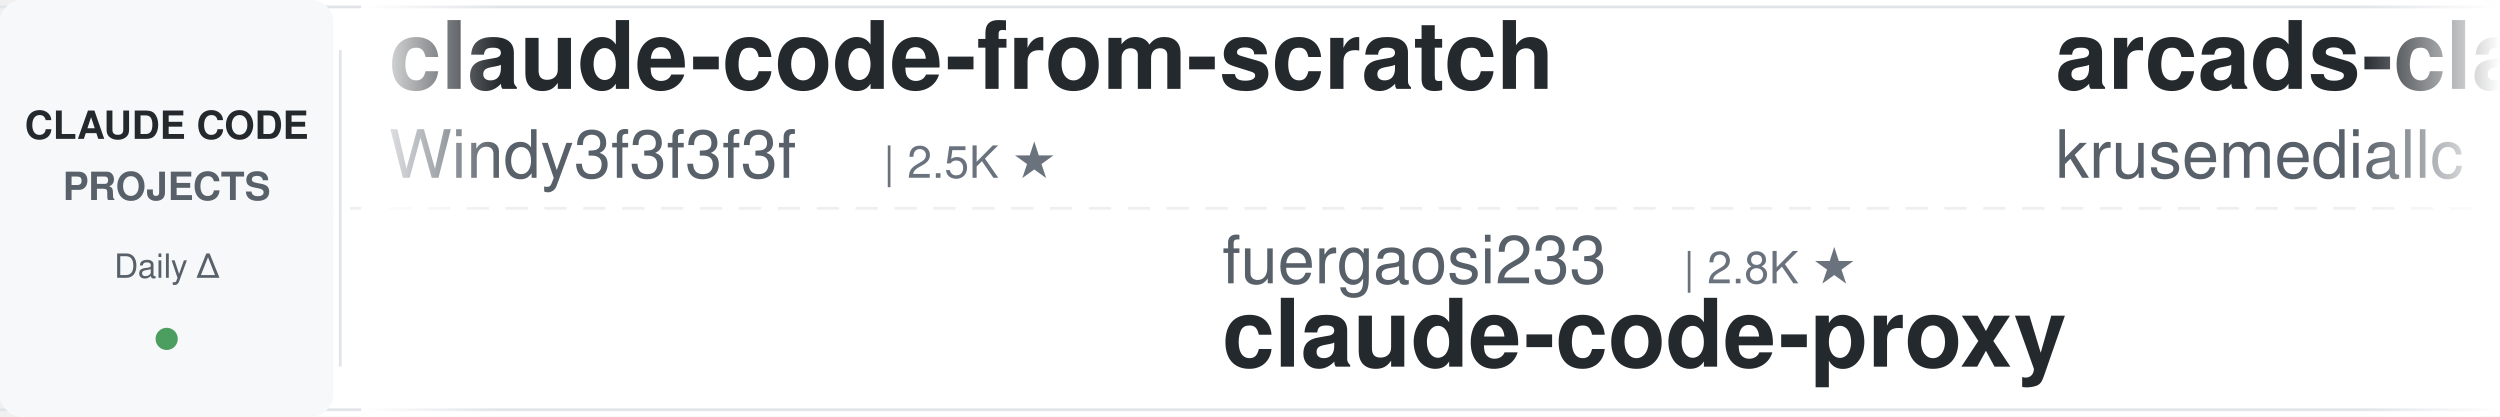
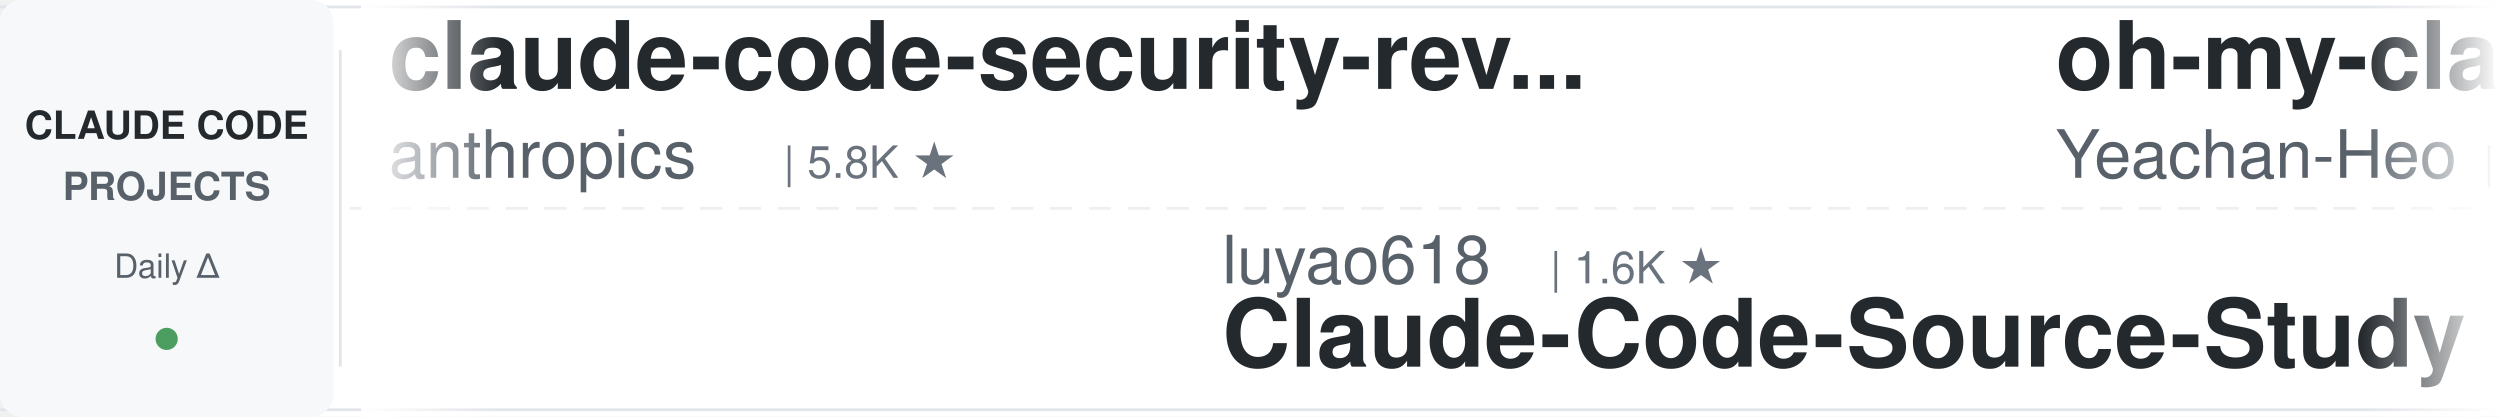
<svg xmlns="http://www.w3.org/2000/svg" width="900" height="150">
  <defs>
    <linearGradient id="leftFade" x1="0%" y1="0%" x2="100%" y2="0%">
      <stop offset="0%" style="stop-color:#ffffff;stop-opacity:1" />
      <stop offset="100%" style="stop-color:#ffffff;stop-opacity:0" />
    </linearGradient>
    <linearGradient id="rightFade" x1="0%" y1="0%" x2="100%" y2="0%">
      <stop offset="0%" style="stop-color:#ffffff;stop-opacity:0" />
      <stop offset="100%" style="stop-color:#ffffff;stop-opacity:1" />
    </linearGradient>
  </defs>
  <rect width="900" height="150" fill="#ffffff" rx="8" />
  <rect x="0" y="2" width="900" height="1" fill="#e1e4e8" />
  <rect x="0" y="147" width="900" height="1" fill="#e1e4e8" />
  <line x1="0" y1="75" x2="900" y2="75" stroke="#e1e4e8" stroke-width="1" stroke-dasharray="8 6" opacity="0.6" />
  <rect x="0" y="0" width="120" height="150" fill="#f6f8fa" rx="8" />
  <text x="60" y="50" font-family="-apple-system, BlinkMacSystemFont, 'Segoe UI', Helvetica, Arial, sans-serif" font-size="14" font-weight="600" fill="#24292e" text-anchor="middle">CLAUDE CODE</text>
  <text x="60" y="72" font-family="-apple-system, BlinkMacSystemFont, 'Segoe UI', Helvetica, Arial, sans-serif" font-size="14" font-weight="600" fill="#586069" text-anchor="middle">PROJECTS</text>
  <text x="60" y="100" font-family="-apple-system, BlinkMacSystemFont, 'Segoe UI', Helvetica, Arial, sans-serif" font-size="12" font-weight="500" fill="#586069" text-anchor="middle">Daily Δ</text>
  <circle cx="60" cy="122" r="4" fill="#22863a" opacity="0.8" />
  <rect x="122" y="18" width="1" height="114" fill="#e1e4e8" />
  <clipPath id="tickerClip">
    <rect x="130" y="0" width="770" height="150" />
  </clipPath>
  <g clip-path="url(#tickerClip)">
    <g id="tickerItems">
      <animateTransform attributeName="transform" attributeType="XML" type="translate" from="0 0" to="-3000 0" dur="54s" repeatCount="indefinite" />
      <g transform="translate(0, 0)">
-         <text x="140" y="32" font-family="-apple-system, BlinkMacSystemFont, 'Segoe UI', Helvetica, Arial, sans-serif" font-size="34" font-weight="600" fill="#24292e">claude-code-from-scratch</text>
-         <text x="140" y="64" font-family="-apple-system, BlinkMacSystemFont, 'Segoe UI', Helvetica, Arial, sans-serif" font-size="24" font-weight="400" fill="#586069">Windy3f3f3f3f</text>
-         <text x="318" y="64" font-family="-apple-system, BlinkMacSystemFont, 'Segoe UI', Helvetica, Arial, sans-serif" font-size="16" font-weight="500" fill="#6a737d">| 2.5K ★</text>
+         <text x="140" y="32" font-family="-apple-system, BlinkMacSystemFont, 'Segoe UI', Helvetica, Arial, sans-serif" font-size="34" font-weight="600" fill="#24292e">claude-code-security-rev...</text>
+         <text x="140" y="64" font-family="-apple-system, BlinkMacSystemFont, 'Segoe UI', Helvetica, Arial, sans-serif" font-size="24" font-weight="400" fill="#586069">anthropics</text>
+         <text x="282" y="64" font-family="-apple-system, BlinkMacSystemFont, 'Segoe UI', Helvetica, Arial, sans-serif" font-size="16" font-weight="500" fill="#6a737d">| 5.8K ★</text>
      </g>
      <g transform="translate(300, 0)">
-         <text x="140" y="102" font-family="-apple-system, BlinkMacSystemFont, 'Segoe UI', Helvetica, Arial, sans-serif" font-size="24" font-weight="400" fill="#586069">fuergaosi233</text>
-         <text x="306" y="102" font-family="-apple-system, BlinkMacSystemFont, 'Segoe UI', Helvetica, Arial, sans-serif" font-size="16" font-weight="500" fill="#6a737d">| 2.8K ★</text>
-         <text x="140" y="132" font-family="-apple-system, BlinkMacSystemFont, 'Segoe UI', Helvetica, Arial, sans-serif" font-size="34" font-weight="600" fill="#24292e">claude-code-proxy</text>
+         <text x="140" y="102" font-family="-apple-system, BlinkMacSystemFont, 'Segoe UI', Helvetica, Arial, sans-serif" font-size="24" font-weight="400" fill="#586069">luyao618</text>
+         <text x="258" y="102" font-family="-apple-system, BlinkMacSystemFont, 'Segoe UI', Helvetica, Arial, sans-serif" font-size="16" font-weight="500" fill="#6a737d">| 1.6K ★</text>
+         <text x="140" y="132" font-family="-apple-system, BlinkMacSystemFont, 'Segoe UI', Helvetica, Arial, sans-serif" font-size="34" font-weight="600" fill="#24292e">Claude-Code-Source-Study</text>
      </g>
      <g transform="translate(600, 0)">
-         <text x="140" y="32" font-family="-apple-system, BlinkMacSystemFont, 'Segoe UI', Helvetica, Arial, sans-serif" font-size="34" font-weight="600" fill="#24292e">arcads-claude-code</text>
-         <text x="140" y="64" font-family="-apple-system, BlinkMacSystemFont, 'Segoe UI', Helvetica, Arial, sans-serif" font-size="24" font-weight="400" fill="#586069">krusemediallc</text>
-         <text x="318" y="64" font-family="-apple-system, BlinkMacSystemFont, 'Segoe UI', Helvetica, Arial, sans-serif" font-size="16" font-weight="500" fill="#6a737d">| 1.1K ★</text>
+         <text x="140" y="32" font-family="-apple-system, BlinkMacSystemFont, 'Segoe UI', Helvetica, Arial, sans-serif" font-size="34" font-weight="600" fill="#24292e">oh-my-claudecode</text>
+         <text x="140" y="64" font-family="-apple-system, BlinkMacSystemFont, 'Segoe UI', Helvetica, Arial, sans-serif" font-size="24" font-weight="400" fill="#586069">Yeachan-Heo</text>
+         <text x="294" y="64" font-family="-apple-system, BlinkMacSystemFont, 'Segoe UI', Helvetica, Arial, sans-serif" font-size="16" font-weight="500" fill="#6a737d">| 38.4K ★</text>
      </g>
      <g transform="translate(900, 0)">
-         <text x="140" y="102" font-family="-apple-system, BlinkMacSystemFont, 'Segoe UI', Helvetica, Arial, sans-serif" font-size="24" font-weight="400" fill="#586069">Cranot</text>
-         <text x="234" y="102" font-family="-apple-system, BlinkMacSystemFont, 'Segoe UI', Helvetica, Arial, sans-serif" font-size="16" font-weight="500" fill="#6a737d">| 2.9K ★</text>
-         <text x="140" y="132" font-family="-apple-system, BlinkMacSystemFont, 'Segoe UI', Helvetica, Arial, sans-serif" font-size="34" font-weight="600" fill="#24292e">claude-code-guide</text>
+         <text x="140" y="102" font-family="-apple-system, BlinkMacSystemFont, 'Segoe UI', Helvetica, Arial, sans-serif" font-size="24" font-weight="400" fill="#586069">pedrohcgs</text>
+         <text x="270" y="102" font-family="-apple-system, BlinkMacSystemFont, 'Segoe UI', Helvetica, Arial, sans-serif" font-size="16" font-weight="500" fill="#6a737d">| 1.5K ★</text>
+         <text x="140" y="132" font-family="-apple-system, BlinkMacSystemFont, 'Segoe UI', Helvetica, Arial, sans-serif" font-size="34" font-weight="600" fill="#24292e">claude-code-my-workflow</text>
      </g>
      <g transform="translate(1200, 0)">
-         <text x="140" y="32" font-family="-apple-system, BlinkMacSystemFont, 'Segoe UI', Helvetica, Arial, sans-serif" font-size="34" font-weight="600" fill="#24292e">claude-code-system-promp...</text>
-         <text x="140" y="64" font-family="-apple-system, BlinkMacSystemFont, 'Segoe UI', Helvetica, Arial, sans-serif" font-size="24" font-weight="400" fill="#586069">Piebald-AI</text>
-         <text x="282" y="64" font-family="-apple-system, BlinkMacSystemFont, 'Segoe UI', Helvetica, Arial, sans-serif" font-size="16" font-weight="500" fill="#6a737d">| 12.2K ★</text>
+         <text x="140" y="32" font-family="-apple-system, BlinkMacSystemFont, 'Segoe UI', Helvetica, Arial, sans-serif" font-size="34" font-weight="600" fill="#24292e">claude-howto</text>
+         <text x="140" y="64" font-family="-apple-system, BlinkMacSystemFont, 'Segoe UI', Helvetica, Arial, sans-serif" font-size="24" font-weight="400" fill="#586069">luongnv89</text>
+         <text x="270" y="64" font-family="-apple-system, BlinkMacSystemFont, 'Segoe UI', Helvetica, Arial, sans-serif" font-size="16" font-weight="500" fill="#6a737d">| 40.9K ★</text>
      </g>
      <g transform="translate(1500, 0)">
-         <text x="140" y="102" font-family="-apple-system, BlinkMacSystemFont, 'Segoe UI', Helvetica, Arial, sans-serif" font-size="24" font-weight="400" fill="#586069">liuup</text>
-         <text x="222" y="102" font-family="-apple-system, BlinkMacSystemFont, 'Segoe UI', Helvetica, Arial, sans-serif" font-size="16" font-weight="500" fill="#6a737d">| 3.7K ★</text>
-         <text x="140" y="132" font-family="-apple-system, BlinkMacSystemFont, 'Segoe UI', Helvetica, Arial, sans-serif" font-size="34" font-weight="600" fill="#24292e">claude-code-analysis</text>
+         <text x="140" y="102" font-family="-apple-system, BlinkMacSystemFont, 'Segoe UI', Helvetica, Arial, sans-serif" font-size="24" font-weight="400" fill="#586069">centminmod</text>
+         <text x="282" y="102" font-family="-apple-system, BlinkMacSystemFont, 'Segoe UI', Helvetica, Arial, sans-serif" font-size="16" font-weight="500" fill="#6a737d">| 2.6K ★</text>
+         <text x="140" y="132" font-family="-apple-system, BlinkMacSystemFont, 'Segoe UI', Helvetica, Arial, sans-serif" font-size="34" font-weight="600" fill="#24292e">my-claude-code-setup</text>
      </g>
      <g transform="translate(1800, 0)">
-         <text x="140" y="32" font-family="-apple-system, BlinkMacSystemFont, 'Segoe UI', Helvetica, Arial, sans-serif" font-size="34" font-weight="600" fill="#24292e">claude-code-video-toolki...</text>
-         <text x="140" y="64" font-family="-apple-system, BlinkMacSystemFont, 'Segoe UI', Helvetica, Arial, sans-serif" font-size="24" font-weight="400" fill="#586069">digitalsamba</text>
-         <text x="306" y="64" font-family="-apple-system, BlinkMacSystemFont, 'Segoe UI', Helvetica, Arial, sans-serif" font-size="16" font-weight="500" fill="#6a737d">| 1.9K ★</text>
+         <text x="140" y="32" font-family="-apple-system, BlinkMacSystemFont, 'Segoe UI', Helvetica, Arial, sans-serif" font-size="34" font-weight="600" fill="#24292e">claude-code-source-build</text>
+         <text x="140" y="64" font-family="-apple-system, BlinkMacSystemFont, 'Segoe UI', Helvetica, Arial, sans-serif" font-size="24" font-weight="400" fill="#586069">andrew-kramer-inno</text>
+         <text x="378" y="64" font-family="-apple-system, BlinkMacSystemFont, 'Segoe UI', Helvetica, Arial, sans-serif" font-size="16" font-weight="500" fill="#6a737d">| 593 ★</text>
      </g>
      <g transform="translate(2100, 0)">
-         <text x="140" y="102" font-family="-apple-system, BlinkMacSystemFont, 'Segoe UI', Helvetica, Arial, sans-serif" font-size="24" font-weight="400" fill="#586069">Alishahryar1</text>
-         <text x="306" y="102" font-family="-apple-system, BlinkMacSystemFont, 'Segoe UI', Helvetica, Arial, sans-serif" font-size="16" font-weight="500" fill="#6a737d">| 44.9K ★</text>
-         <text x="140" y="132" font-family="-apple-system, BlinkMacSystemFont, 'Segoe UI', Helvetica, Arial, sans-serif" font-size="34" font-weight="600" fill="#24292e">free-claude-code</text>
+         <text x="140" y="102" font-family="-apple-system, BlinkMacSystemFont, 'Segoe UI', Helvetica, Arial, sans-serif" font-size="24" font-weight="400" fill="#586069">AprilNEA</text>
+         <text x="258" y="102" font-family="-apple-system, BlinkMacSystemFont, 'Segoe UI', Helvetica, Arial, sans-serif" font-size="16" font-weight="500" fill="#6a737d">| 393 ★</text>
+         <text x="140" y="132" font-family="-apple-system, BlinkMacSystemFont, 'Segoe UI', Helvetica, Arial, sans-serif" font-size="34" font-weight="600" fill="#24292e">claude-code-source</text>
      </g>
      <g transform="translate(2400, 0)">
-         <text x="140" y="32" font-family="-apple-system, BlinkMacSystemFont, 'Segoe UI', Helvetica, Arial, sans-serif" font-size="34" font-weight="600" fill="#24292e">claude-code-action</text>
-         <text x="140" y="64" font-family="-apple-system, BlinkMacSystemFont, 'Segoe UI', Helvetica, Arial, sans-serif" font-size="24" font-weight="400" fill="#586069">anthropics</text>
-         <text x="282" y="64" font-family="-apple-system, BlinkMacSystemFont, 'Segoe UI', Helvetica, Arial, sans-serif" font-size="16" font-weight="500" fill="#6a737d">| 8.6K ★</text>
+         <text x="140" y="32" font-family="-apple-system, BlinkMacSystemFont, 'Segoe UI', Helvetica, Arial, sans-serif" font-size="34" font-weight="600" fill="#24292e">claude-code-source</text>
+         <text x="140" y="64" font-family="-apple-system, BlinkMacSystemFont, 'Segoe UI', Helvetica, Arial, sans-serif" font-size="24" font-weight="400" fill="#586069">hangsman</text>
+         <text x="258" y="64" font-family="-apple-system, BlinkMacSystemFont, 'Segoe UI', Helvetica, Arial, sans-serif" font-size="16" font-weight="500" fill="#6a737d">| 790 ★</text>
      </g>
      <g transform="translate(2700, 0)">
-         <text x="140" y="102" font-family="-apple-system, BlinkMacSystemFont, 'Segoe UI', Helvetica, Arial, sans-serif" font-size="24" font-weight="400" fill="#586069">VoltAgent</text>
-         <text x="270" y="102" font-family="-apple-system, BlinkMacSystemFont, 'Segoe UI', Helvetica, Arial, sans-serif" font-size="16" font-weight="500" fill="#6a737d">| 24.1K ★</text>
-         <text x="140" y="132" font-family="-apple-system, BlinkMacSystemFont, 'Segoe UI', Helvetica, Arial, sans-serif" font-size="34" font-weight="600" fill="#24292e">awesome-claude-code-suba...</text>
+         <text x="140" y="102" font-family="-apple-system, BlinkMacSystemFont, 'Segoe UI', Helvetica, Arial, sans-serif" font-size="24" font-weight="400" fill="#586069">digitalsamba</text>
+         <text x="306" y="102" font-family="-apple-system, BlinkMacSystemFont, 'Segoe UI', Helvetica, Arial, sans-serif" font-size="16" font-weight="500" fill="#6a737d">| 1.9K ★</text>
+         <text x="140" y="132" font-family="-apple-system, BlinkMacSystemFont, 'Segoe UI', Helvetica, Arial, sans-serif" font-size="34" font-weight="600" fill="#24292e">claude-code-video-toolki...</text>
      </g>
      <g transform="translate(3000, 0)">
-         <text x="140" y="32" font-family="-apple-system, BlinkMacSystemFont, 'Segoe UI', Helvetica, Arial, sans-serif" font-size="34" font-weight="600" fill="#24292e">claude-code-from-scratch</text>
-         <text x="140" y="64" font-family="-apple-system, BlinkMacSystemFont, 'Segoe UI', Helvetica, Arial, sans-serif" font-size="24" font-weight="400" fill="#586069">Windy3f3f3f3f</text>
-         <text x="318" y="64" font-family="-apple-system, BlinkMacSystemFont, 'Segoe UI', Helvetica, Arial, sans-serif" font-size="16" font-weight="500" fill="#6a737d">| 2.5K ★</text>
+         <text x="140" y="32" font-family="-apple-system, BlinkMacSystemFont, 'Segoe UI', Helvetica, Arial, sans-serif" font-size="34" font-weight="600" fill="#24292e">claude-code-security-rev...</text>
+         <text x="140" y="64" font-family="-apple-system, BlinkMacSystemFont, 'Segoe UI', Helvetica, Arial, sans-serif" font-size="24" font-weight="400" fill="#586069">anthropics</text>
+         <text x="282" y="64" font-family="-apple-system, BlinkMacSystemFont, 'Segoe UI', Helvetica, Arial, sans-serif" font-size="16" font-weight="500" fill="#6a737d">| 5.8K ★</text>
      </g>
      <g transform="translate(3300, 0)">
-         <text x="140" y="102" font-family="-apple-system, BlinkMacSystemFont, 'Segoe UI', Helvetica, Arial, sans-serif" font-size="24" font-weight="400" fill="#586069">fuergaosi233</text>
-         <text x="306" y="102" font-family="-apple-system, BlinkMacSystemFont, 'Segoe UI', Helvetica, Arial, sans-serif" font-size="16" font-weight="500" fill="#6a737d">| 2.8K ★</text>
-         <text x="140" y="132" font-family="-apple-system, BlinkMacSystemFont, 'Segoe UI', Helvetica, Arial, sans-serif" font-size="34" font-weight="600" fill="#24292e">claude-code-proxy</text>
+         <text x="140" y="102" font-family="-apple-system, BlinkMacSystemFont, 'Segoe UI', Helvetica, Arial, sans-serif" font-size="24" font-weight="400" fill="#586069">luyao618</text>
+         <text x="258" y="102" font-family="-apple-system, BlinkMacSystemFont, 'Segoe UI', Helvetica, Arial, sans-serif" font-size="16" font-weight="500" fill="#6a737d">| 1.6K ★</text>
+         <text x="140" y="132" font-family="-apple-system, BlinkMacSystemFont, 'Segoe UI', Helvetica, Arial, sans-serif" font-size="34" font-weight="600" fill="#24292e">Claude-Code-Source-Study</text>
      </g>
      <g transform="translate(3600, 0)">
-         <text x="140" y="32" font-family="-apple-system, BlinkMacSystemFont, 'Segoe UI', Helvetica, Arial, sans-serif" font-size="34" font-weight="600" fill="#24292e">arcads-claude-code</text>
-         <text x="140" y="64" font-family="-apple-system, BlinkMacSystemFont, 'Segoe UI', Helvetica, Arial, sans-serif" font-size="24" font-weight="400" fill="#586069">krusemediallc</text>
-         <text x="318" y="64" font-family="-apple-system, BlinkMacSystemFont, 'Segoe UI', Helvetica, Arial, sans-serif" font-size="16" font-weight="500" fill="#6a737d">| 1.1K ★</text>
+         <text x="140" y="32" font-family="-apple-system, BlinkMacSystemFont, 'Segoe UI', Helvetica, Arial, sans-serif" font-size="34" font-weight="600" fill="#24292e">oh-my-claudecode</text>
+         <text x="140" y="64" font-family="-apple-system, BlinkMacSystemFont, 'Segoe UI', Helvetica, Arial, sans-serif" font-size="24" font-weight="400" fill="#586069">Yeachan-Heo</text>
+         <text x="294" y="64" font-family="-apple-system, BlinkMacSystemFont, 'Segoe UI', Helvetica, Arial, sans-serif" font-size="16" font-weight="500" fill="#6a737d">| 38.4K ★</text>
      </g>
      <g transform="translate(3900, 0)">
-         <text x="140" y="102" font-family="-apple-system, BlinkMacSystemFont, 'Segoe UI', Helvetica, Arial, sans-serif" font-size="24" font-weight="400" fill="#586069">Cranot</text>
-         <text x="234" y="102" font-family="-apple-system, BlinkMacSystemFont, 'Segoe UI', Helvetica, Arial, sans-serif" font-size="16" font-weight="500" fill="#6a737d">| 2.9K ★</text>
-         <text x="140" y="132" font-family="-apple-system, BlinkMacSystemFont, 'Segoe UI', Helvetica, Arial, sans-serif" font-size="34" font-weight="600" fill="#24292e">claude-code-guide</text>
+         <text x="140" y="102" font-family="-apple-system, BlinkMacSystemFont, 'Segoe UI', Helvetica, Arial, sans-serif" font-size="24" font-weight="400" fill="#586069">pedrohcgs</text>
+         <text x="270" y="102" font-family="-apple-system, BlinkMacSystemFont, 'Segoe UI', Helvetica, Arial, sans-serif" font-size="16" font-weight="500" fill="#6a737d">| 1.5K ★</text>
+         <text x="140" y="132" font-family="-apple-system, BlinkMacSystemFont, 'Segoe UI', Helvetica, Arial, sans-serif" font-size="34" font-weight="600" fill="#24292e">claude-code-my-workflow</text>
      </g>
    </g>
  </g>
  <rect x="130" y="0" width="50" height="150" fill="url(#leftFade)" />
  <rect x="850" y="0" width="50" height="150" fill="url(#rightFade)" />
</svg>
